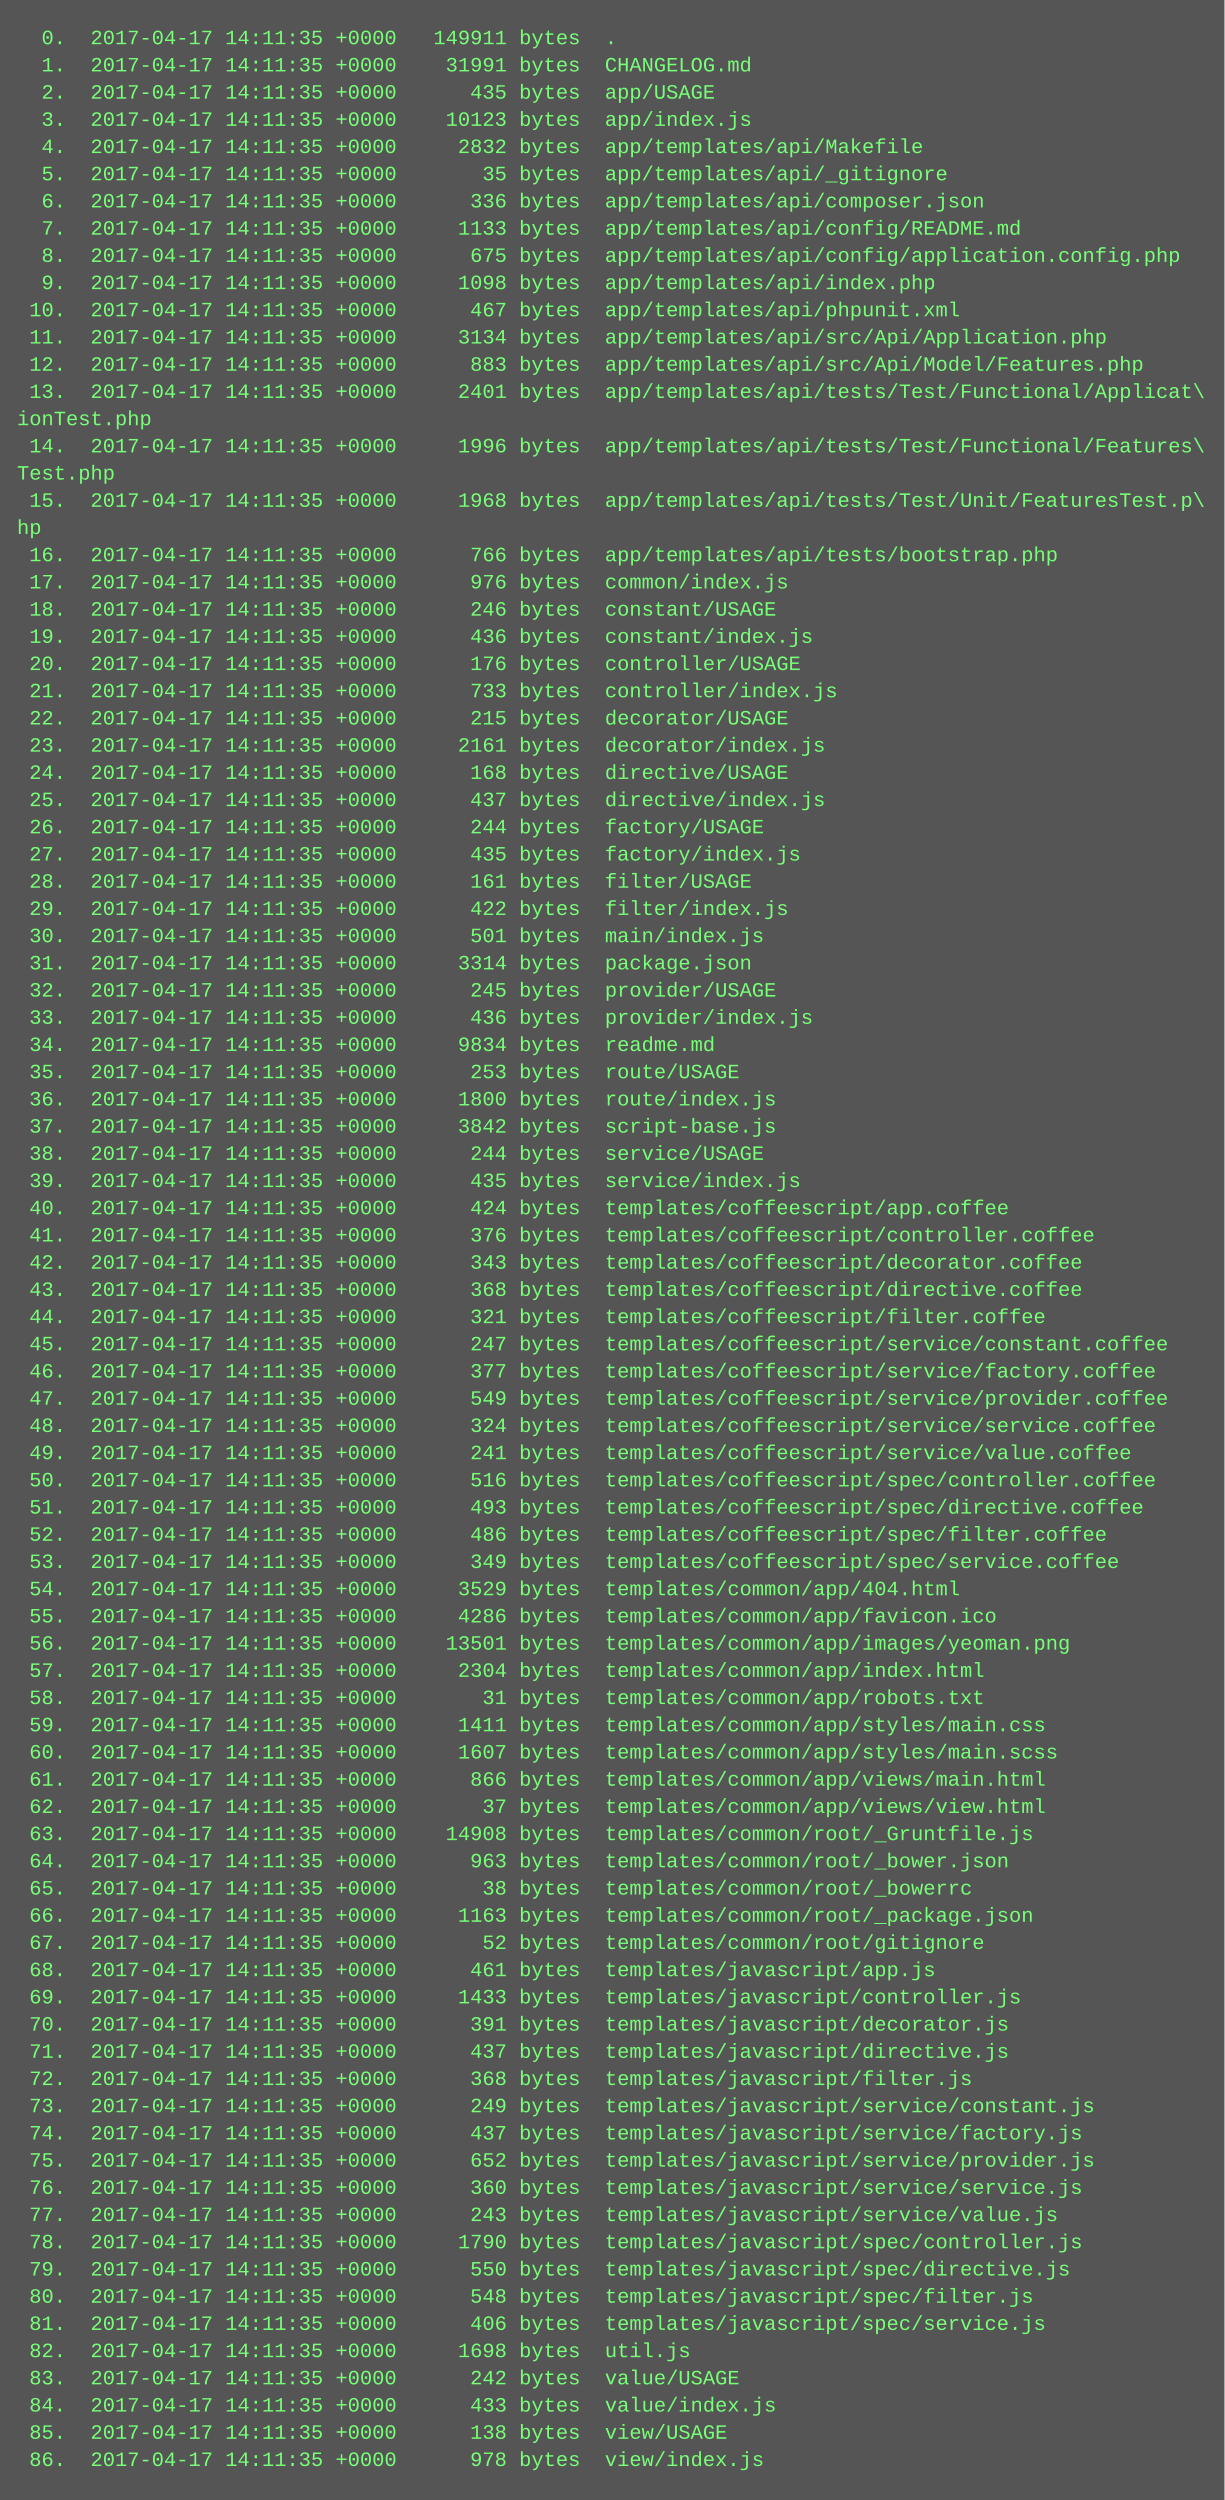
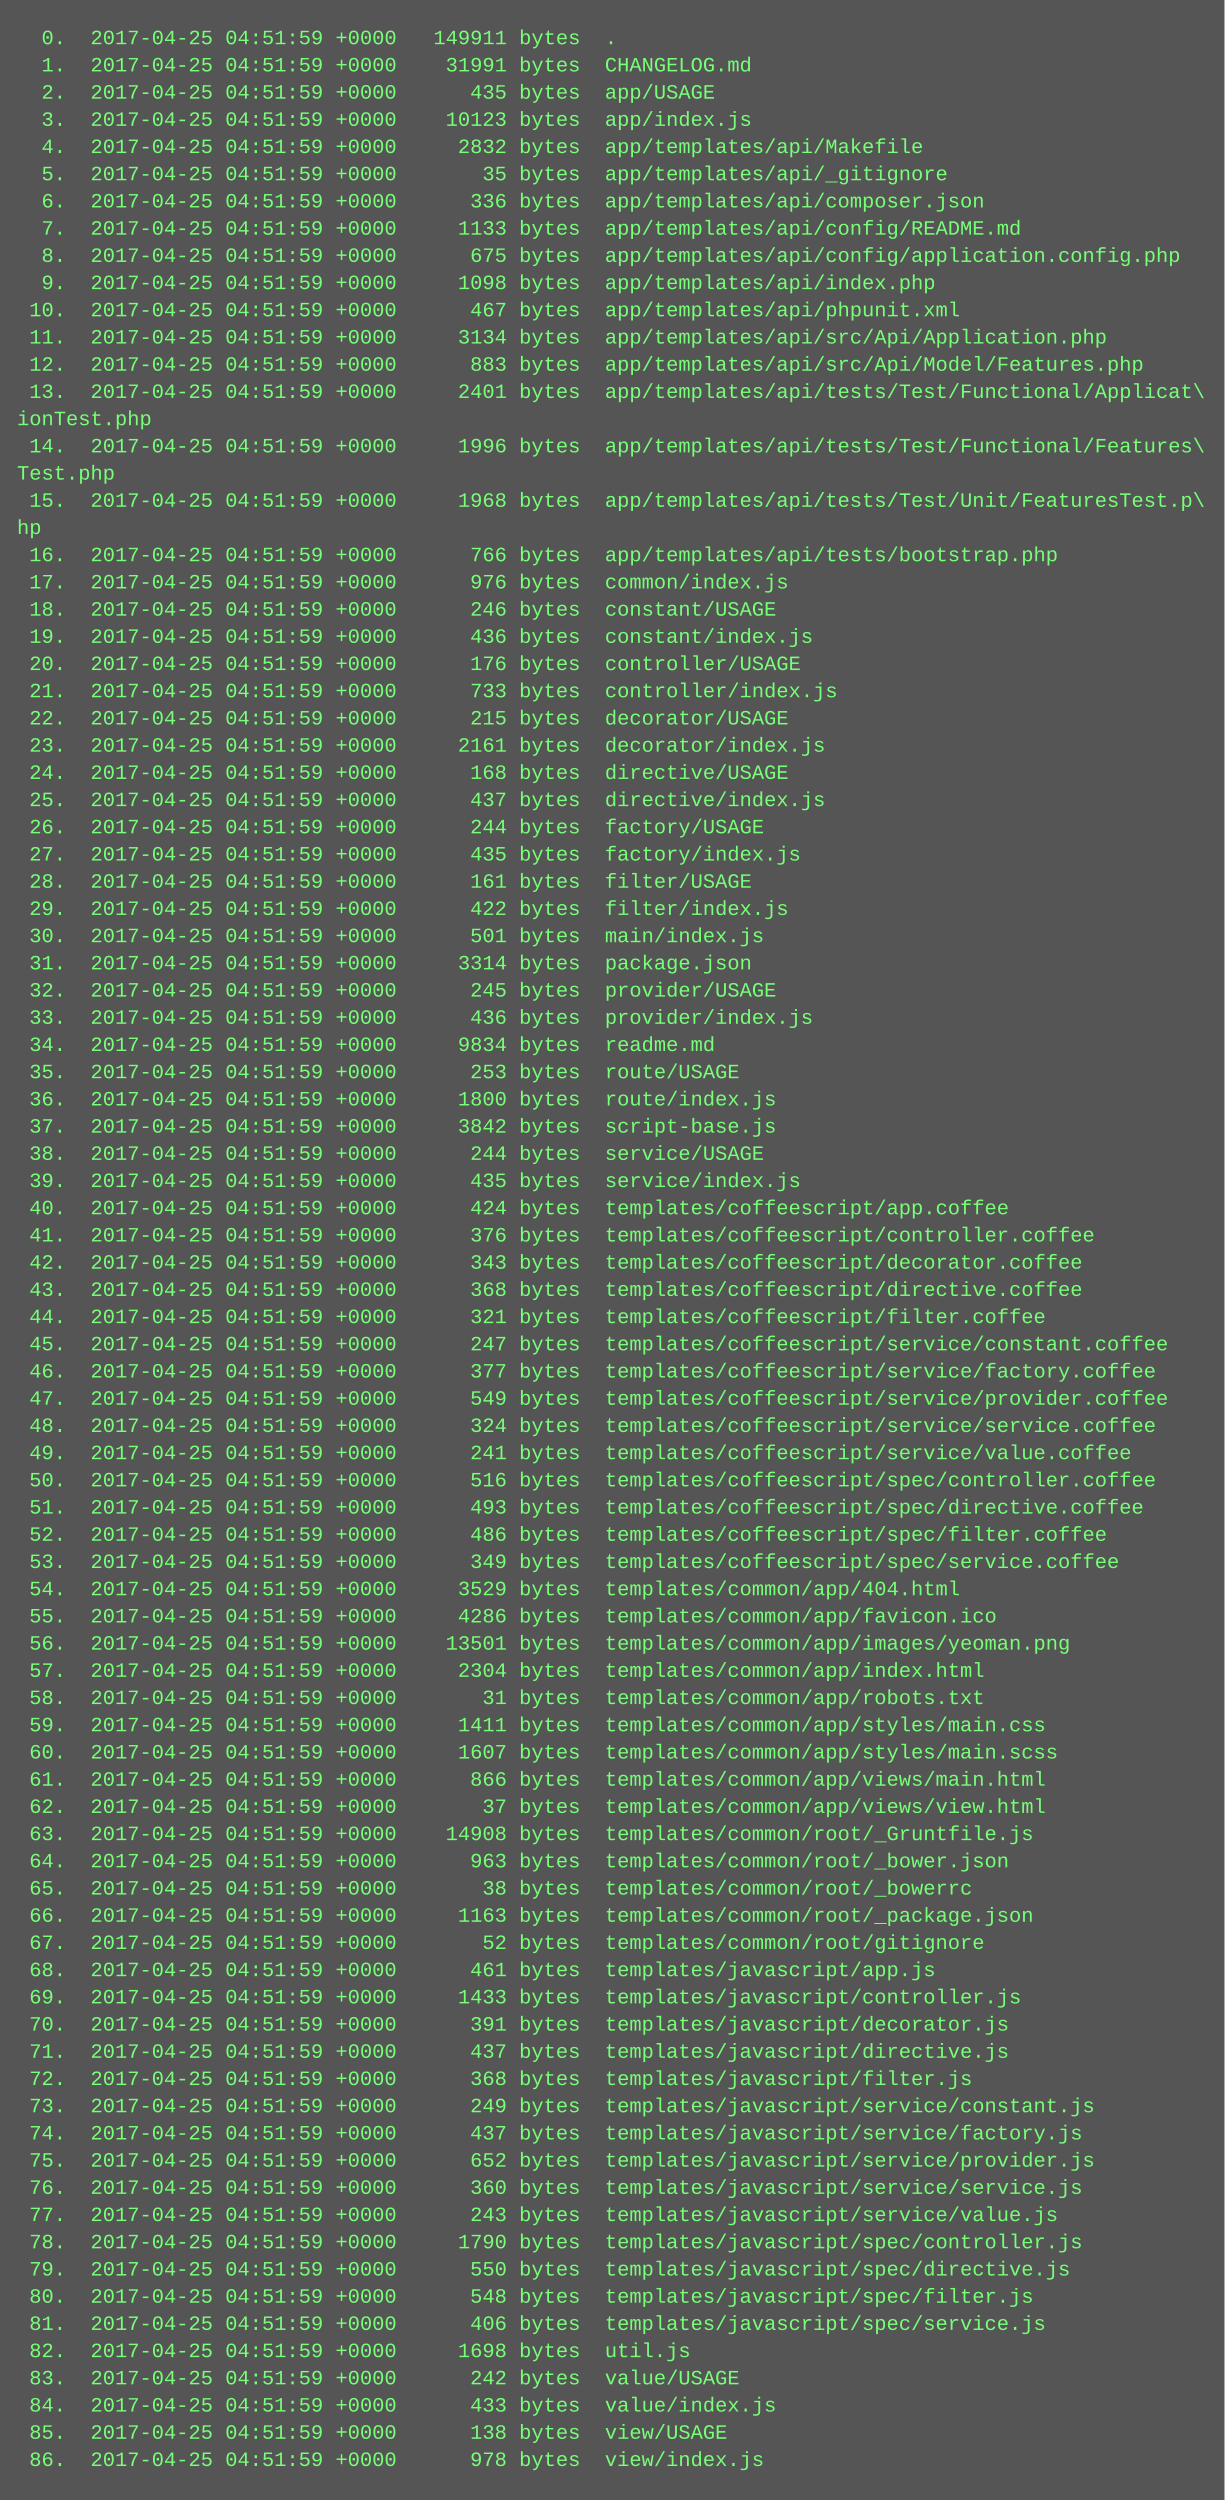
<svg xmlns="http://www.w3.org/2000/svg" height="1470" width="720">
  <rect height="1470" fill="#555" width="720" />
  <text fill="#7f7" font-family="Courier New" font-size="12" xml:space="preserve">
-     <tspan x="10" y="26">  0.  2017-04-17 14:11:35 +0000   149911 bytes  .</tspan>
-     <tspan x="10" y="42">  1.  2017-04-17 14:11:35 +0000    31991 bytes  CHANGELOG.md</tspan>
-     <tspan x="10" y="58">  2.  2017-04-17 14:11:35 +0000      435 bytes  app/USAGE</tspan>
-     <tspan x="10" y="74">  3.  2017-04-17 14:11:35 +0000    10123 bytes  app/index.js</tspan>
-     <tspan x="10" y="90">  4.  2017-04-17 14:11:35 +0000     2832 bytes  app/templates/api/Makefile</tspan>
-     <tspan x="10" y="106">  5.  2017-04-17 14:11:35 +0000       35 bytes  app/templates/api/_gitignore</tspan>
-     <tspan x="10" y="122">  6.  2017-04-17 14:11:35 +0000      336 bytes  app/templates/api/composer.json</tspan>
-     <tspan x="10" y="138">  7.  2017-04-17 14:11:35 +0000     1133 bytes  app/templates/api/config/README.md</tspan>
-     <tspan x="10" y="154">  8.  2017-04-17 14:11:35 +0000      675 bytes  app/templates/api/config/application.config.php</tspan>
-     <tspan x="10" y="170">  9.  2017-04-17 14:11:35 +0000     1098 bytes  app/templates/api/index.php</tspan>
-     <tspan x="10" y="186"> 10.  2017-04-17 14:11:35 +0000      467 bytes  app/templates/api/phpunit.xml</tspan>
-     <tspan x="10" y="202"> 11.  2017-04-17 14:11:35 +0000     3134 bytes  app/templates/api/src/Api/Application.php</tspan>
-     <tspan x="10" y="218"> 12.  2017-04-17 14:11:35 +0000      883 bytes  app/templates/api/src/Api/Model/Features.php</tspan>
-     <tspan x="10" y="234"> 13.  2017-04-17 14:11:35 +0000     2401 bytes  app/templates/api/tests/Test/Functional/Applicat\</tspan>
+     <tspan x="10" y="26">  0.  2017-04-25 04:51:59 +0000   149911 bytes  .</tspan>
+     <tspan x="10" y="42">  1.  2017-04-25 04:51:59 +0000    31991 bytes  CHANGELOG.md</tspan>
+     <tspan x="10" y="58">  2.  2017-04-25 04:51:59 +0000      435 bytes  app/USAGE</tspan>
+     <tspan x="10" y="74">  3.  2017-04-25 04:51:59 +0000    10123 bytes  app/index.js</tspan>
+     <tspan x="10" y="90">  4.  2017-04-25 04:51:59 +0000     2832 bytes  app/templates/api/Makefile</tspan>
+     <tspan x="10" y="106">  5.  2017-04-25 04:51:59 +0000       35 bytes  app/templates/api/_gitignore</tspan>
+     <tspan x="10" y="122">  6.  2017-04-25 04:51:59 +0000      336 bytes  app/templates/api/composer.json</tspan>
+     <tspan x="10" y="138">  7.  2017-04-25 04:51:59 +0000     1133 bytes  app/templates/api/config/README.md</tspan>
+     <tspan x="10" y="154">  8.  2017-04-25 04:51:59 +0000      675 bytes  app/templates/api/config/application.config.php</tspan>
+     <tspan x="10" y="170">  9.  2017-04-25 04:51:59 +0000     1098 bytes  app/templates/api/index.php</tspan>
+     <tspan x="10" y="186"> 10.  2017-04-25 04:51:59 +0000      467 bytes  app/templates/api/phpunit.xml</tspan>
+     <tspan x="10" y="202"> 11.  2017-04-25 04:51:59 +0000     3134 bytes  app/templates/api/src/Api/Application.php</tspan>
+     <tspan x="10" y="218"> 12.  2017-04-25 04:51:59 +0000      883 bytes  app/templates/api/src/Api/Model/Features.php</tspan>
+     <tspan x="10" y="234"> 13.  2017-04-25 04:51:59 +0000     2401 bytes  app/templates/api/tests/Test/Functional/Applicat\</tspan>
    <tspan x="10" y="250">ionTest.php</tspan>
-     <tspan x="10" y="266"> 14.  2017-04-17 14:11:35 +0000     1996 bytes  app/templates/api/tests/Test/Functional/Features\</tspan>
+     <tspan x="10" y="266"> 14.  2017-04-25 04:51:59 +0000     1996 bytes  app/templates/api/tests/Test/Functional/Features\</tspan>
    <tspan x="10" y="282">Test.php</tspan>
-     <tspan x="10" y="298"> 15.  2017-04-17 14:11:35 +0000     1968 bytes  app/templates/api/tests/Test/Unit/FeaturesTest.p\</tspan>
+     <tspan x="10" y="298"> 15.  2017-04-25 04:51:59 +0000     1968 bytes  app/templates/api/tests/Test/Unit/FeaturesTest.p\</tspan>
    <tspan x="10" y="314">hp</tspan>
-     <tspan x="10" y="330"> 16.  2017-04-17 14:11:35 +0000      766 bytes  app/templates/api/tests/bootstrap.php</tspan>
-     <tspan x="10" y="346"> 17.  2017-04-17 14:11:35 +0000      976 bytes  common/index.js</tspan>
-     <tspan x="10" y="362"> 18.  2017-04-17 14:11:35 +0000      246 bytes  constant/USAGE</tspan>
-     <tspan x="10" y="378"> 19.  2017-04-17 14:11:35 +0000      436 bytes  constant/index.js</tspan>
-     <tspan x="10" y="394"> 20.  2017-04-17 14:11:35 +0000      176 bytes  controller/USAGE</tspan>
-     <tspan x="10" y="410"> 21.  2017-04-17 14:11:35 +0000      733 bytes  controller/index.js</tspan>
-     <tspan x="10" y="426"> 22.  2017-04-17 14:11:35 +0000      215 bytes  decorator/USAGE</tspan>
-     <tspan x="10" y="442"> 23.  2017-04-17 14:11:35 +0000     2161 bytes  decorator/index.js</tspan>
-     <tspan x="10" y="458"> 24.  2017-04-17 14:11:35 +0000      168 bytes  directive/USAGE</tspan>
-     <tspan x="10" y="474"> 25.  2017-04-17 14:11:35 +0000      437 bytes  directive/index.js</tspan>
-     <tspan x="10" y="490"> 26.  2017-04-17 14:11:35 +0000      244 bytes  factory/USAGE</tspan>
-     <tspan x="10" y="506"> 27.  2017-04-17 14:11:35 +0000      435 bytes  factory/index.js</tspan>
-     <tspan x="10" y="522"> 28.  2017-04-17 14:11:35 +0000      161 bytes  filter/USAGE</tspan>
-     <tspan x="10" y="538"> 29.  2017-04-17 14:11:35 +0000      422 bytes  filter/index.js</tspan>
-     <tspan x="10" y="554"> 30.  2017-04-17 14:11:35 +0000      501 bytes  main/index.js</tspan>
-     <tspan x="10" y="570"> 31.  2017-04-17 14:11:35 +0000     3314 bytes  package.json</tspan>
-     <tspan x="10" y="586"> 32.  2017-04-17 14:11:35 +0000      245 bytes  provider/USAGE</tspan>
-     <tspan x="10" y="602"> 33.  2017-04-17 14:11:35 +0000      436 bytes  provider/index.js</tspan>
-     <tspan x="10" y="618"> 34.  2017-04-17 14:11:35 +0000     9834 bytes  readme.md</tspan>
-     <tspan x="10" y="634"> 35.  2017-04-17 14:11:35 +0000      253 bytes  route/USAGE</tspan>
-     <tspan x="10" y="650"> 36.  2017-04-17 14:11:35 +0000     1800 bytes  route/index.js</tspan>
-     <tspan x="10" y="666"> 37.  2017-04-17 14:11:35 +0000     3842 bytes  script-base.js</tspan>
-     <tspan x="10" y="682"> 38.  2017-04-17 14:11:35 +0000      244 bytes  service/USAGE</tspan>
-     <tspan x="10" y="698"> 39.  2017-04-17 14:11:35 +0000      435 bytes  service/index.js</tspan>
-     <tspan x="10" y="714"> 40.  2017-04-17 14:11:35 +0000      424 bytes  templates/coffeescript/app.coffee</tspan>
-     <tspan x="10" y="730"> 41.  2017-04-17 14:11:35 +0000      376 bytes  templates/coffeescript/controller.coffee</tspan>
-     <tspan x="10" y="746"> 42.  2017-04-17 14:11:35 +0000      343 bytes  templates/coffeescript/decorator.coffee</tspan>
-     <tspan x="10" y="762"> 43.  2017-04-17 14:11:35 +0000      368 bytes  templates/coffeescript/directive.coffee</tspan>
-     <tspan x="10" y="778"> 44.  2017-04-17 14:11:35 +0000      321 bytes  templates/coffeescript/filter.coffee</tspan>
-     <tspan x="10" y="794"> 45.  2017-04-17 14:11:35 +0000      247 bytes  templates/coffeescript/service/constant.coffee</tspan>
-     <tspan x="10" y="810"> 46.  2017-04-17 14:11:35 +0000      377 bytes  templates/coffeescript/service/factory.coffee</tspan>
-     <tspan x="10" y="826"> 47.  2017-04-17 14:11:35 +0000      549 bytes  templates/coffeescript/service/provider.coffee</tspan>
-     <tspan x="10" y="842"> 48.  2017-04-17 14:11:35 +0000      324 bytes  templates/coffeescript/service/service.coffee</tspan>
-     <tspan x="10" y="858"> 49.  2017-04-17 14:11:35 +0000      241 bytes  templates/coffeescript/service/value.coffee</tspan>
-     <tspan x="10" y="874"> 50.  2017-04-17 14:11:35 +0000      516 bytes  templates/coffeescript/spec/controller.coffee</tspan>
-     <tspan x="10" y="890"> 51.  2017-04-17 14:11:35 +0000      493 bytes  templates/coffeescript/spec/directive.coffee</tspan>
-     <tspan x="10" y="906"> 52.  2017-04-17 14:11:35 +0000      486 bytes  templates/coffeescript/spec/filter.coffee</tspan>
-     <tspan x="10" y="922"> 53.  2017-04-17 14:11:35 +0000      349 bytes  templates/coffeescript/spec/service.coffee</tspan>
-     <tspan x="10" y="938"> 54.  2017-04-17 14:11:35 +0000     3529 bytes  templates/common/app/404.html</tspan>
-     <tspan x="10" y="954"> 55.  2017-04-17 14:11:35 +0000     4286 bytes  templates/common/app/favicon.ico</tspan>
-     <tspan x="10" y="970"> 56.  2017-04-17 14:11:35 +0000    13501 bytes  templates/common/app/images/yeoman.png</tspan>
-     <tspan x="10" y="986"> 57.  2017-04-17 14:11:35 +0000     2304 bytes  templates/common/app/index.html</tspan>
-     <tspan x="10" y="1002"> 58.  2017-04-17 14:11:35 +0000       31 bytes  templates/common/app/robots.txt</tspan>
-     <tspan x="10" y="1018"> 59.  2017-04-17 14:11:35 +0000     1411 bytes  templates/common/app/styles/main.css</tspan>
-     <tspan x="10" y="1034"> 60.  2017-04-17 14:11:35 +0000     1607 bytes  templates/common/app/styles/main.scss</tspan>
-     <tspan x="10" y="1050"> 61.  2017-04-17 14:11:35 +0000      866 bytes  templates/common/app/views/main.html</tspan>
-     <tspan x="10" y="1066"> 62.  2017-04-17 14:11:35 +0000       37 bytes  templates/common/app/views/view.html</tspan>
-     <tspan x="10" y="1082"> 63.  2017-04-17 14:11:35 +0000    14908 bytes  templates/common/root/_Gruntfile.js</tspan>
-     <tspan x="10" y="1098"> 64.  2017-04-17 14:11:35 +0000      963 bytes  templates/common/root/_bower.json</tspan>
-     <tspan x="10" y="1114"> 65.  2017-04-17 14:11:35 +0000       38 bytes  templates/common/root/_bowerrc</tspan>
-     <tspan x="10" y="1130"> 66.  2017-04-17 14:11:35 +0000     1163 bytes  templates/common/root/_package.json</tspan>
-     <tspan x="10" y="1146"> 67.  2017-04-17 14:11:35 +0000       52 bytes  templates/common/root/gitignore</tspan>
-     <tspan x="10" y="1162"> 68.  2017-04-17 14:11:35 +0000      461 bytes  templates/javascript/app.js</tspan>
-     <tspan x="10" y="1178"> 69.  2017-04-17 14:11:35 +0000     1433 bytes  templates/javascript/controller.js</tspan>
-     <tspan x="10" y="1194"> 70.  2017-04-17 14:11:35 +0000      391 bytes  templates/javascript/decorator.js</tspan>
-     <tspan x="10" y="1210"> 71.  2017-04-17 14:11:35 +0000      437 bytes  templates/javascript/directive.js</tspan>
-     <tspan x="10" y="1226"> 72.  2017-04-17 14:11:35 +0000      368 bytes  templates/javascript/filter.js</tspan>
-     <tspan x="10" y="1242"> 73.  2017-04-17 14:11:35 +0000      249 bytes  templates/javascript/service/constant.js</tspan>
-     <tspan x="10" y="1258"> 74.  2017-04-17 14:11:35 +0000      437 bytes  templates/javascript/service/factory.js</tspan>
-     <tspan x="10" y="1274"> 75.  2017-04-17 14:11:35 +0000      652 bytes  templates/javascript/service/provider.js</tspan>
-     <tspan x="10" y="1290"> 76.  2017-04-17 14:11:35 +0000      360 bytes  templates/javascript/service/service.js</tspan>
-     <tspan x="10" y="1306"> 77.  2017-04-17 14:11:35 +0000      243 bytes  templates/javascript/service/value.js</tspan>
-     <tspan x="10" y="1322"> 78.  2017-04-17 14:11:35 +0000     1790 bytes  templates/javascript/spec/controller.js</tspan>
-     <tspan x="10" y="1338"> 79.  2017-04-17 14:11:35 +0000      550 bytes  templates/javascript/spec/directive.js</tspan>
-     <tspan x="10" y="1354"> 80.  2017-04-17 14:11:35 +0000      548 bytes  templates/javascript/spec/filter.js</tspan>
-     <tspan x="10" y="1370"> 81.  2017-04-17 14:11:35 +0000      406 bytes  templates/javascript/spec/service.js</tspan>
-     <tspan x="10" y="1386"> 82.  2017-04-17 14:11:35 +0000     1698 bytes  util.js</tspan>
-     <tspan x="10" y="1402"> 83.  2017-04-17 14:11:35 +0000      242 bytes  value/USAGE</tspan>
-     <tspan x="10" y="1418"> 84.  2017-04-17 14:11:35 +0000      433 bytes  value/index.js</tspan>
-     <tspan x="10" y="1434"> 85.  2017-04-17 14:11:35 +0000      138 bytes  view/USAGE</tspan>
-     <tspan x="10" y="1450"> 86.  2017-04-17 14:11:35 +0000      978 bytes  view/index.js</tspan>
+     <tspan x="10" y="330"> 16.  2017-04-25 04:51:59 +0000      766 bytes  app/templates/api/tests/bootstrap.php</tspan>
+     <tspan x="10" y="346"> 17.  2017-04-25 04:51:59 +0000      976 bytes  common/index.js</tspan>
+     <tspan x="10" y="362"> 18.  2017-04-25 04:51:59 +0000      246 bytes  constant/USAGE</tspan>
+     <tspan x="10" y="378"> 19.  2017-04-25 04:51:59 +0000      436 bytes  constant/index.js</tspan>
+     <tspan x="10" y="394"> 20.  2017-04-25 04:51:59 +0000      176 bytes  controller/USAGE</tspan>
+     <tspan x="10" y="410"> 21.  2017-04-25 04:51:59 +0000      733 bytes  controller/index.js</tspan>
+     <tspan x="10" y="426"> 22.  2017-04-25 04:51:59 +0000      215 bytes  decorator/USAGE</tspan>
+     <tspan x="10" y="442"> 23.  2017-04-25 04:51:59 +0000     2161 bytes  decorator/index.js</tspan>
+     <tspan x="10" y="458"> 24.  2017-04-25 04:51:59 +0000      168 bytes  directive/USAGE</tspan>
+     <tspan x="10" y="474"> 25.  2017-04-25 04:51:59 +0000      437 bytes  directive/index.js</tspan>
+     <tspan x="10" y="490"> 26.  2017-04-25 04:51:59 +0000      244 bytes  factory/USAGE</tspan>
+     <tspan x="10" y="506"> 27.  2017-04-25 04:51:59 +0000      435 bytes  factory/index.js</tspan>
+     <tspan x="10" y="522"> 28.  2017-04-25 04:51:59 +0000      161 bytes  filter/USAGE</tspan>
+     <tspan x="10" y="538"> 29.  2017-04-25 04:51:59 +0000      422 bytes  filter/index.js</tspan>
+     <tspan x="10" y="554"> 30.  2017-04-25 04:51:59 +0000      501 bytes  main/index.js</tspan>
+     <tspan x="10" y="570"> 31.  2017-04-25 04:51:59 +0000     3314 bytes  package.json</tspan>
+     <tspan x="10" y="586"> 32.  2017-04-25 04:51:59 +0000      245 bytes  provider/USAGE</tspan>
+     <tspan x="10" y="602"> 33.  2017-04-25 04:51:59 +0000      436 bytes  provider/index.js</tspan>
+     <tspan x="10" y="618"> 34.  2017-04-25 04:51:59 +0000     9834 bytes  readme.md</tspan>
+     <tspan x="10" y="634"> 35.  2017-04-25 04:51:59 +0000      253 bytes  route/USAGE</tspan>
+     <tspan x="10" y="650"> 36.  2017-04-25 04:51:59 +0000     1800 bytes  route/index.js</tspan>
+     <tspan x="10" y="666"> 37.  2017-04-25 04:51:59 +0000     3842 bytes  script-base.js</tspan>
+     <tspan x="10" y="682"> 38.  2017-04-25 04:51:59 +0000      244 bytes  service/USAGE</tspan>
+     <tspan x="10" y="698"> 39.  2017-04-25 04:51:59 +0000      435 bytes  service/index.js</tspan>
+     <tspan x="10" y="714"> 40.  2017-04-25 04:51:59 +0000      424 bytes  templates/coffeescript/app.coffee</tspan>
+     <tspan x="10" y="730"> 41.  2017-04-25 04:51:59 +0000      376 bytes  templates/coffeescript/controller.coffee</tspan>
+     <tspan x="10" y="746"> 42.  2017-04-25 04:51:59 +0000      343 bytes  templates/coffeescript/decorator.coffee</tspan>
+     <tspan x="10" y="762"> 43.  2017-04-25 04:51:59 +0000      368 bytes  templates/coffeescript/directive.coffee</tspan>
+     <tspan x="10" y="778"> 44.  2017-04-25 04:51:59 +0000      321 bytes  templates/coffeescript/filter.coffee</tspan>
+     <tspan x="10" y="794"> 45.  2017-04-25 04:51:59 +0000      247 bytes  templates/coffeescript/service/constant.coffee</tspan>
+     <tspan x="10" y="810"> 46.  2017-04-25 04:51:59 +0000      377 bytes  templates/coffeescript/service/factory.coffee</tspan>
+     <tspan x="10" y="826"> 47.  2017-04-25 04:51:59 +0000      549 bytes  templates/coffeescript/service/provider.coffee</tspan>
+     <tspan x="10" y="842"> 48.  2017-04-25 04:51:59 +0000      324 bytes  templates/coffeescript/service/service.coffee</tspan>
+     <tspan x="10" y="858"> 49.  2017-04-25 04:51:59 +0000      241 bytes  templates/coffeescript/service/value.coffee</tspan>
+     <tspan x="10" y="874"> 50.  2017-04-25 04:51:59 +0000      516 bytes  templates/coffeescript/spec/controller.coffee</tspan>
+     <tspan x="10" y="890"> 51.  2017-04-25 04:51:59 +0000      493 bytes  templates/coffeescript/spec/directive.coffee</tspan>
+     <tspan x="10" y="906"> 52.  2017-04-25 04:51:59 +0000      486 bytes  templates/coffeescript/spec/filter.coffee</tspan>
+     <tspan x="10" y="922"> 53.  2017-04-25 04:51:59 +0000      349 bytes  templates/coffeescript/spec/service.coffee</tspan>
+     <tspan x="10" y="938"> 54.  2017-04-25 04:51:59 +0000     3529 bytes  templates/common/app/404.html</tspan>
+     <tspan x="10" y="954"> 55.  2017-04-25 04:51:59 +0000     4286 bytes  templates/common/app/favicon.ico</tspan>
+     <tspan x="10" y="970"> 56.  2017-04-25 04:51:59 +0000    13501 bytes  templates/common/app/images/yeoman.png</tspan>
+     <tspan x="10" y="986"> 57.  2017-04-25 04:51:59 +0000     2304 bytes  templates/common/app/index.html</tspan>
+     <tspan x="10" y="1002"> 58.  2017-04-25 04:51:59 +0000       31 bytes  templates/common/app/robots.txt</tspan>
+     <tspan x="10" y="1018"> 59.  2017-04-25 04:51:59 +0000     1411 bytes  templates/common/app/styles/main.css</tspan>
+     <tspan x="10" y="1034"> 60.  2017-04-25 04:51:59 +0000     1607 bytes  templates/common/app/styles/main.scss</tspan>
+     <tspan x="10" y="1050"> 61.  2017-04-25 04:51:59 +0000      866 bytes  templates/common/app/views/main.html</tspan>
+     <tspan x="10" y="1066"> 62.  2017-04-25 04:51:59 +0000       37 bytes  templates/common/app/views/view.html</tspan>
+     <tspan x="10" y="1082"> 63.  2017-04-25 04:51:59 +0000    14908 bytes  templates/common/root/_Gruntfile.js</tspan>
+     <tspan x="10" y="1098"> 64.  2017-04-25 04:51:59 +0000      963 bytes  templates/common/root/_bower.json</tspan>
+     <tspan x="10" y="1114"> 65.  2017-04-25 04:51:59 +0000       38 bytes  templates/common/root/_bowerrc</tspan>
+     <tspan x="10" y="1130"> 66.  2017-04-25 04:51:59 +0000     1163 bytes  templates/common/root/_package.json</tspan>
+     <tspan x="10" y="1146"> 67.  2017-04-25 04:51:59 +0000       52 bytes  templates/common/root/gitignore</tspan>
+     <tspan x="10" y="1162"> 68.  2017-04-25 04:51:59 +0000      461 bytes  templates/javascript/app.js</tspan>
+     <tspan x="10" y="1178"> 69.  2017-04-25 04:51:59 +0000     1433 bytes  templates/javascript/controller.js</tspan>
+     <tspan x="10" y="1194"> 70.  2017-04-25 04:51:59 +0000      391 bytes  templates/javascript/decorator.js</tspan>
+     <tspan x="10" y="1210"> 71.  2017-04-25 04:51:59 +0000      437 bytes  templates/javascript/directive.js</tspan>
+     <tspan x="10" y="1226"> 72.  2017-04-25 04:51:59 +0000      368 bytes  templates/javascript/filter.js</tspan>
+     <tspan x="10" y="1242"> 73.  2017-04-25 04:51:59 +0000      249 bytes  templates/javascript/service/constant.js</tspan>
+     <tspan x="10" y="1258"> 74.  2017-04-25 04:51:59 +0000      437 bytes  templates/javascript/service/factory.js</tspan>
+     <tspan x="10" y="1274"> 75.  2017-04-25 04:51:59 +0000      652 bytes  templates/javascript/service/provider.js</tspan>
+     <tspan x="10" y="1290"> 76.  2017-04-25 04:51:59 +0000      360 bytes  templates/javascript/service/service.js</tspan>
+     <tspan x="10" y="1306"> 77.  2017-04-25 04:51:59 +0000      243 bytes  templates/javascript/service/value.js</tspan>
+     <tspan x="10" y="1322"> 78.  2017-04-25 04:51:59 +0000     1790 bytes  templates/javascript/spec/controller.js</tspan>
+     <tspan x="10" y="1338"> 79.  2017-04-25 04:51:59 +0000      550 bytes  templates/javascript/spec/directive.js</tspan>
+     <tspan x="10" y="1354"> 80.  2017-04-25 04:51:59 +0000      548 bytes  templates/javascript/spec/filter.js</tspan>
+     <tspan x="10" y="1370"> 81.  2017-04-25 04:51:59 +0000      406 bytes  templates/javascript/spec/service.js</tspan>
+     <tspan x="10" y="1386"> 82.  2017-04-25 04:51:59 +0000     1698 bytes  util.js</tspan>
+     <tspan x="10" y="1402"> 83.  2017-04-25 04:51:59 +0000      242 bytes  value/USAGE</tspan>
+     <tspan x="10" y="1418"> 84.  2017-04-25 04:51:59 +0000      433 bytes  value/index.js</tspan>
+     <tspan x="10" y="1434"> 85.  2017-04-25 04:51:59 +0000      138 bytes  view/USAGE</tspan>
+     <tspan x="10" y="1450"> 86.  2017-04-25 04:51:59 +0000      978 bytes  view/index.js</tspan>
  </text>
</svg>
